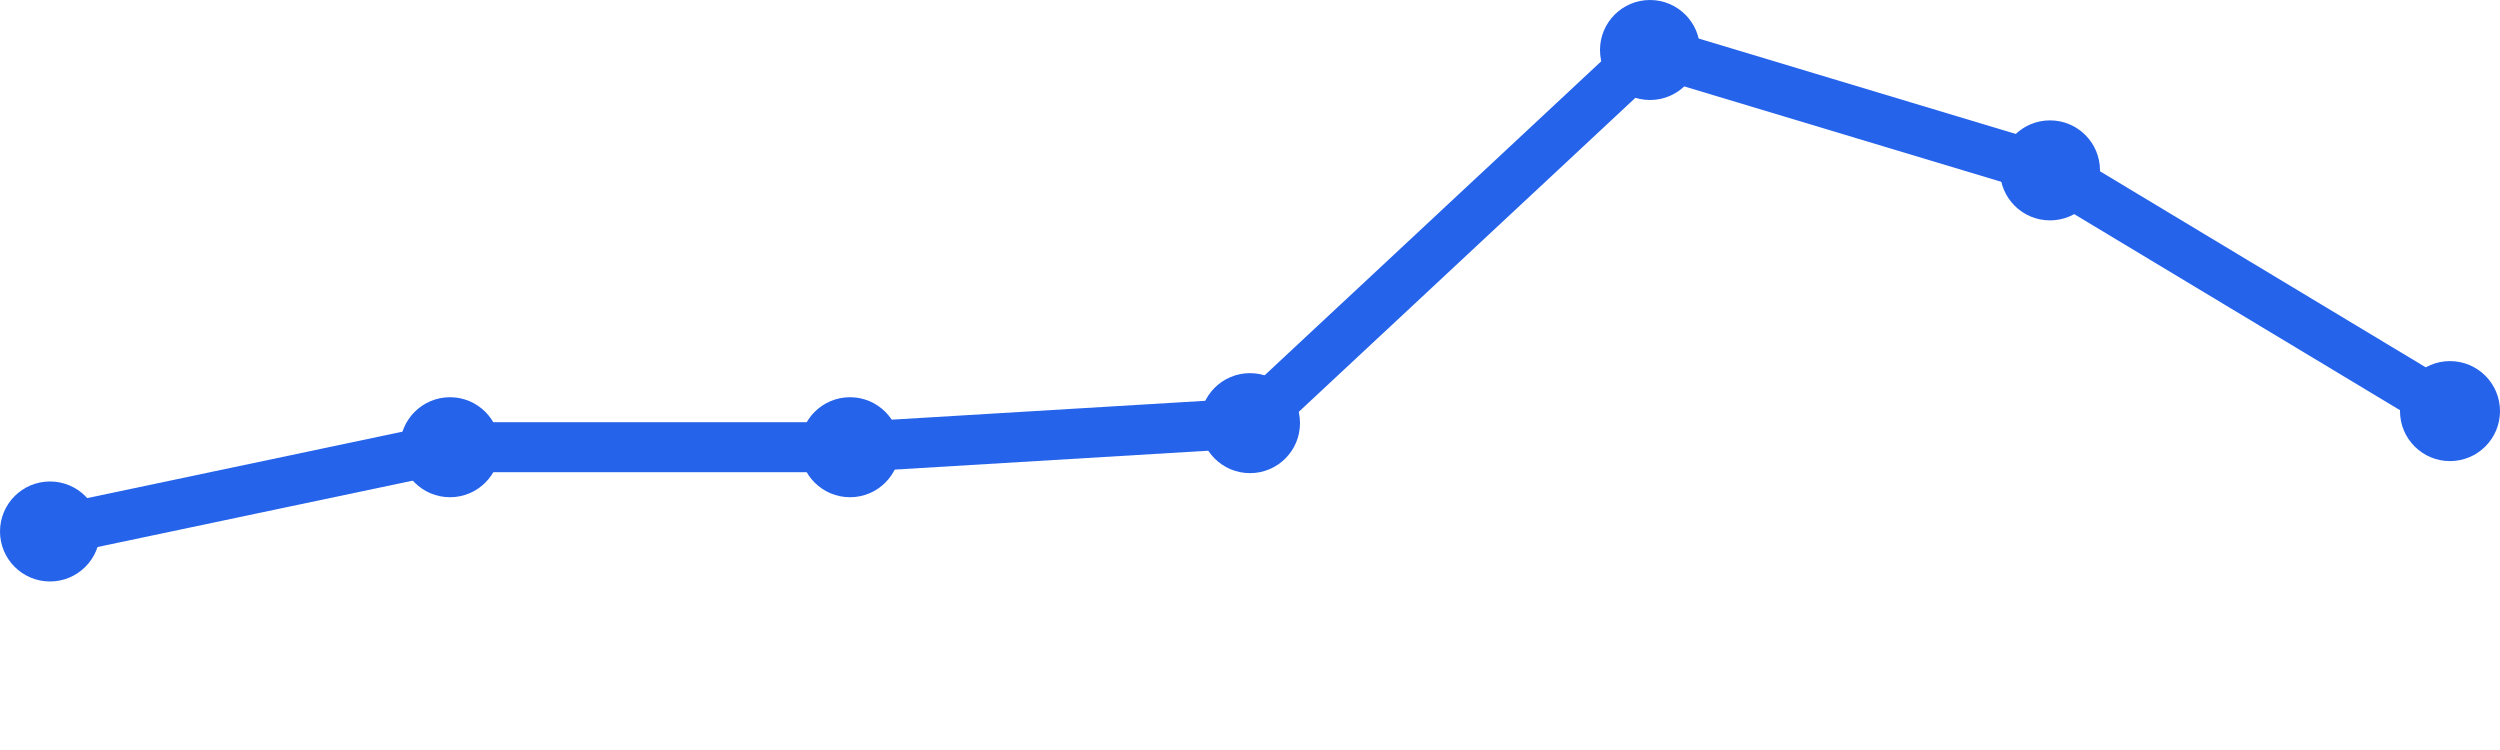
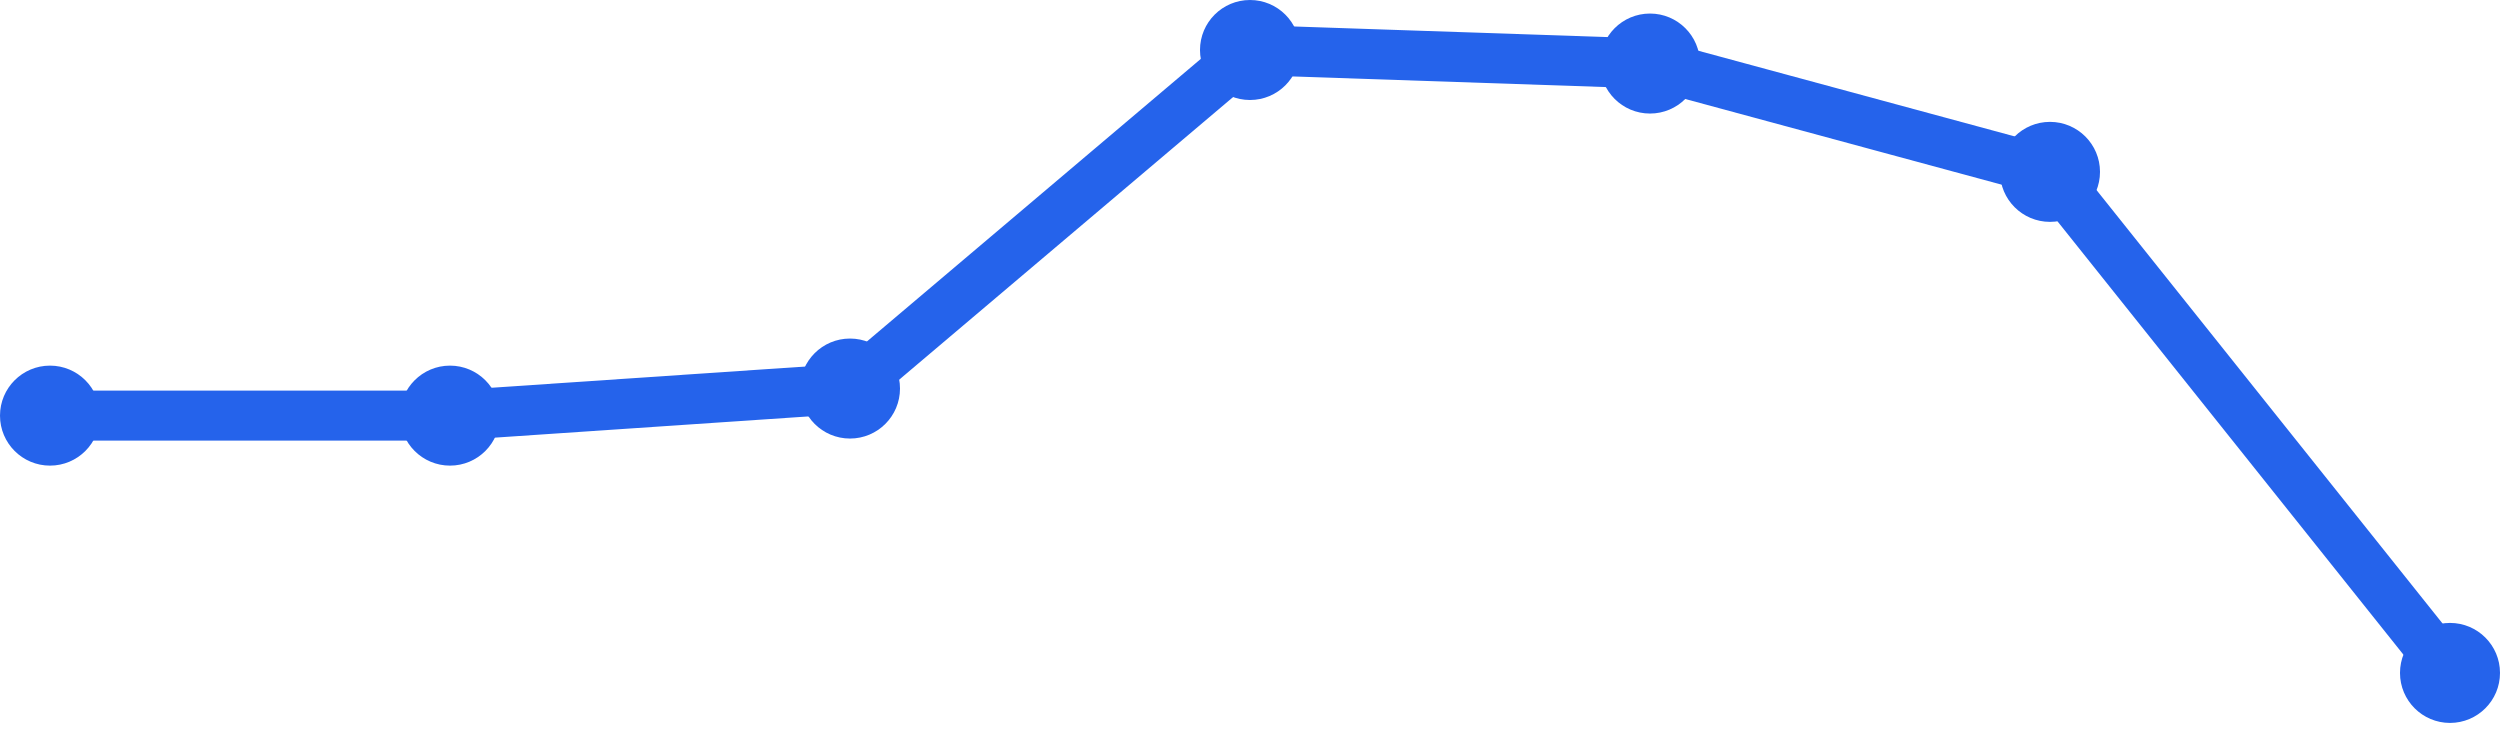
<svg xmlns="http://www.w3.org/2000/svg" width="100" height="30" viewBox="0 0 100 30">
-   <path d="M 2,21.259 L 18,17.889 L 34,17.889 L 50,16.926 L 66,2 L 82,6.815 L 98,16.444" fill="none" stroke="#2563eb" stroke-width="2" stroke-linecap="round" stroke-linejoin="round" />
-   <circle cx="2" cy="21.259" r="2" fill="#2563eb" />
-   <circle cx="18" cy="17.889" r="2" fill="#2563eb" />
-   <circle cx="34" cy="17.889" r="2" fill="#2563eb" />
-   <circle cx="50" cy="16.926" r="2" fill="#2563eb" />
-   <circle cx="66" cy="2" r="2" fill="#2563eb" />
-   <circle cx="82" cy="6.815" r="2" fill="#2563eb" />
-   <circle cx="98" cy="16.444" r="2" fill="#2563eb" />
+   <path d="M 2,16.625 L 18,16.625 L 34,15.542 L 50,2 L 66,2.542 L 82,6.875 L 98,26.917" fill="none" stroke="#2563eb" stroke-width="2" stroke-linecap="round" stroke-linejoin="round" />
+   <circle cx="2" cy="16.625" r="2" fill="#2563eb" />
+   <circle cx="18" cy="16.625" r="2" fill="#2563eb" />
+   <circle cx="34" cy="15.542" r="2" fill="#2563eb" />
+   <circle cx="50" cy="2" r="2" fill="#2563eb" />
+   <circle cx="66" cy="2.542" r="2" fill="#2563eb" />
+   <circle cx="82" cy="6.875" r="2" fill="#2563eb" />
+   <circle cx="98" cy="26.917" r="2" fill="#2563eb" />
</svg>
